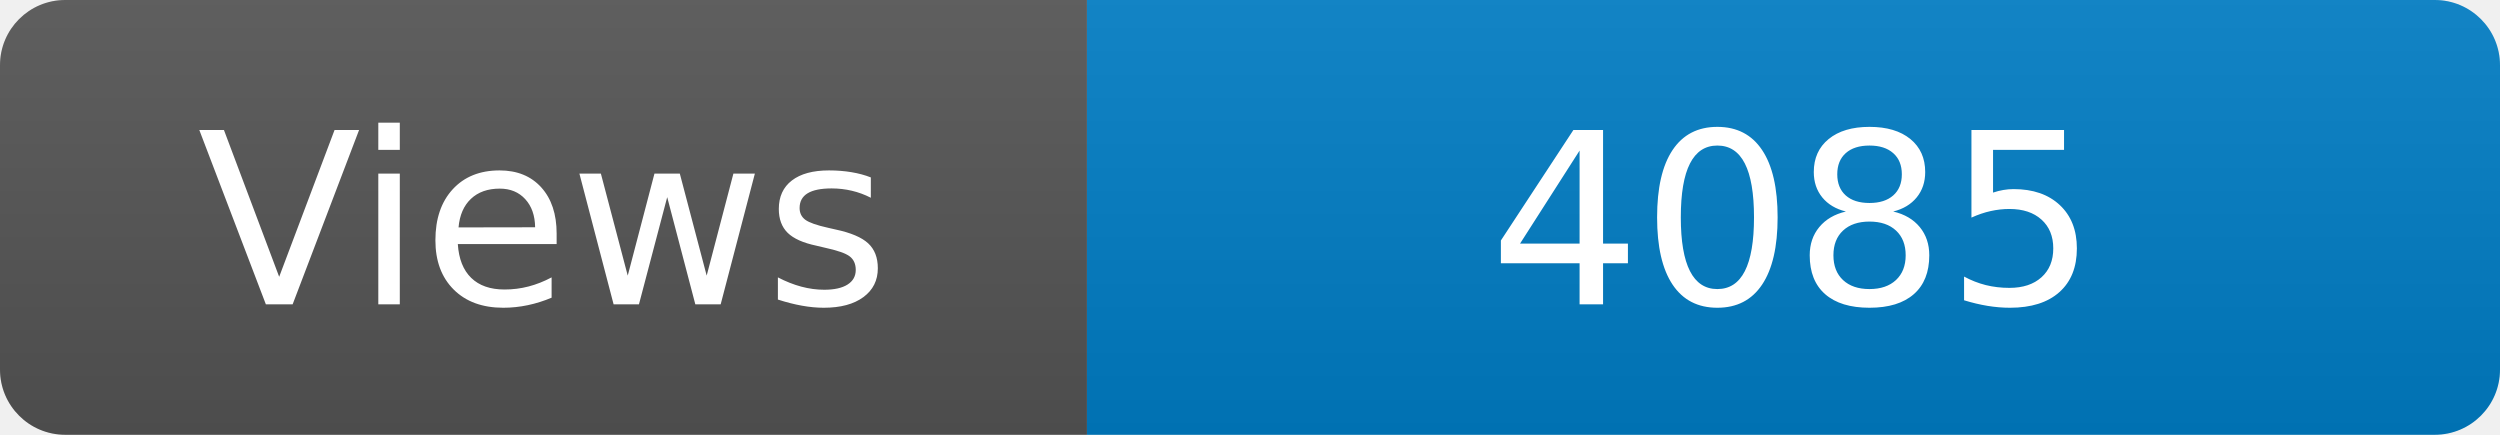
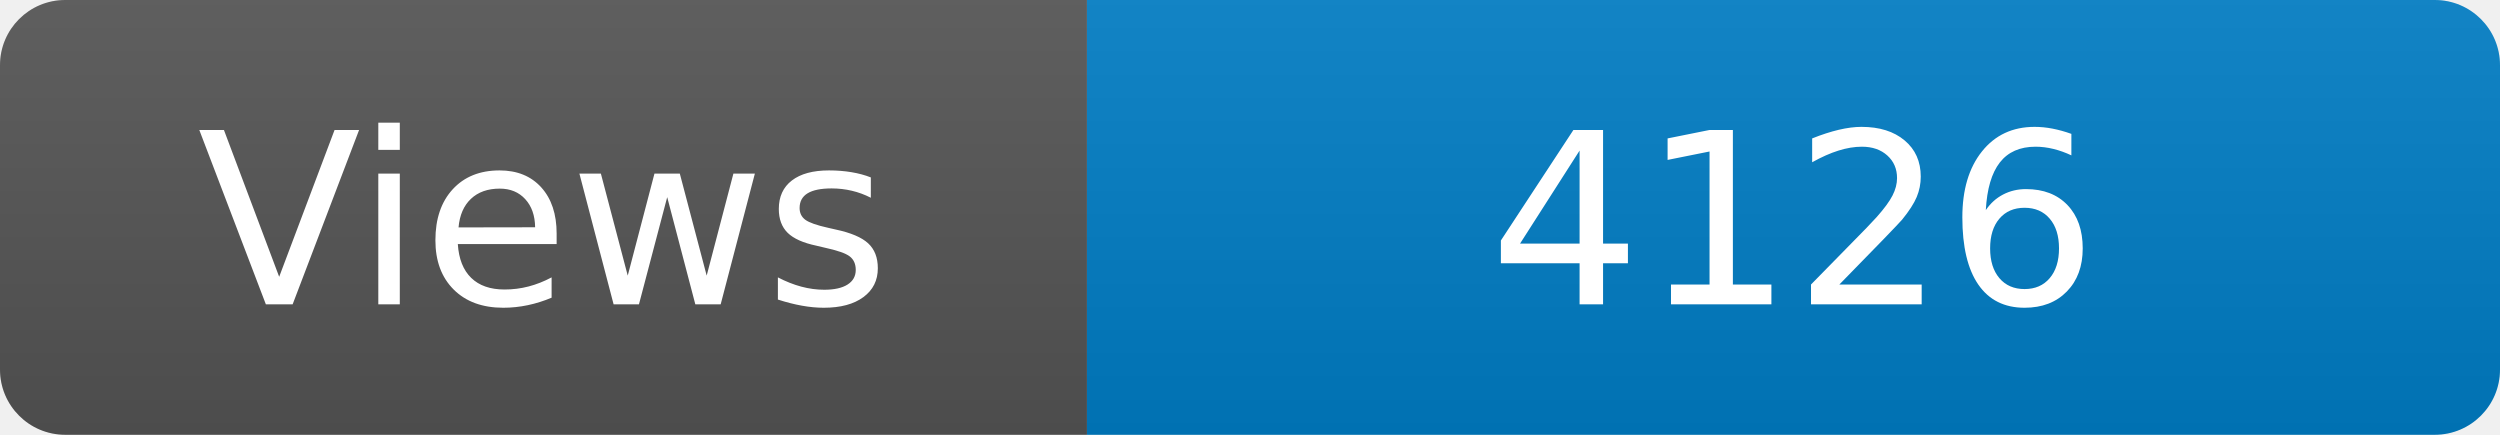
<svg xmlns="http://www.w3.org/2000/svg" width="115" height="20" role="img" aria-label="Maintained?: yes">
  <linearGradient id="s" x2="0" y2="100%">
    <stop offset="0" stop-color="#bbb" stop-opacity=".1" />
    <stop offset="1" stop-opacity=".1" />
  </linearGradient>
  <clipPath id="r">
    <rect width="115" height="20" rx="3" fill="#fff" />
  </clipPath>
  <g clip-path="url(#r)">
    <rect width="50" height="20" fill="#555" />
    <rect x="50" width="160" height="20" fill="#007ec6" />
    <rect width="115" height="20" fill="url(#s)" />
  </g>
  <g fill="#fff" text-anchor="middle" font-family="Verdana,Geneva,DejaVu Sans,sans-serif" font-size="110">
    <text x="250" y="140" transform="scale(.1)" fill="#fff">Views</text>
-     <text x="825" y="140" transform="scale(.1)" fill="#fff">4085</text>
+     <text x="825" y="140" transform="scale(.1)" fill="#fff">4126</text>
  </g>
</svg>
